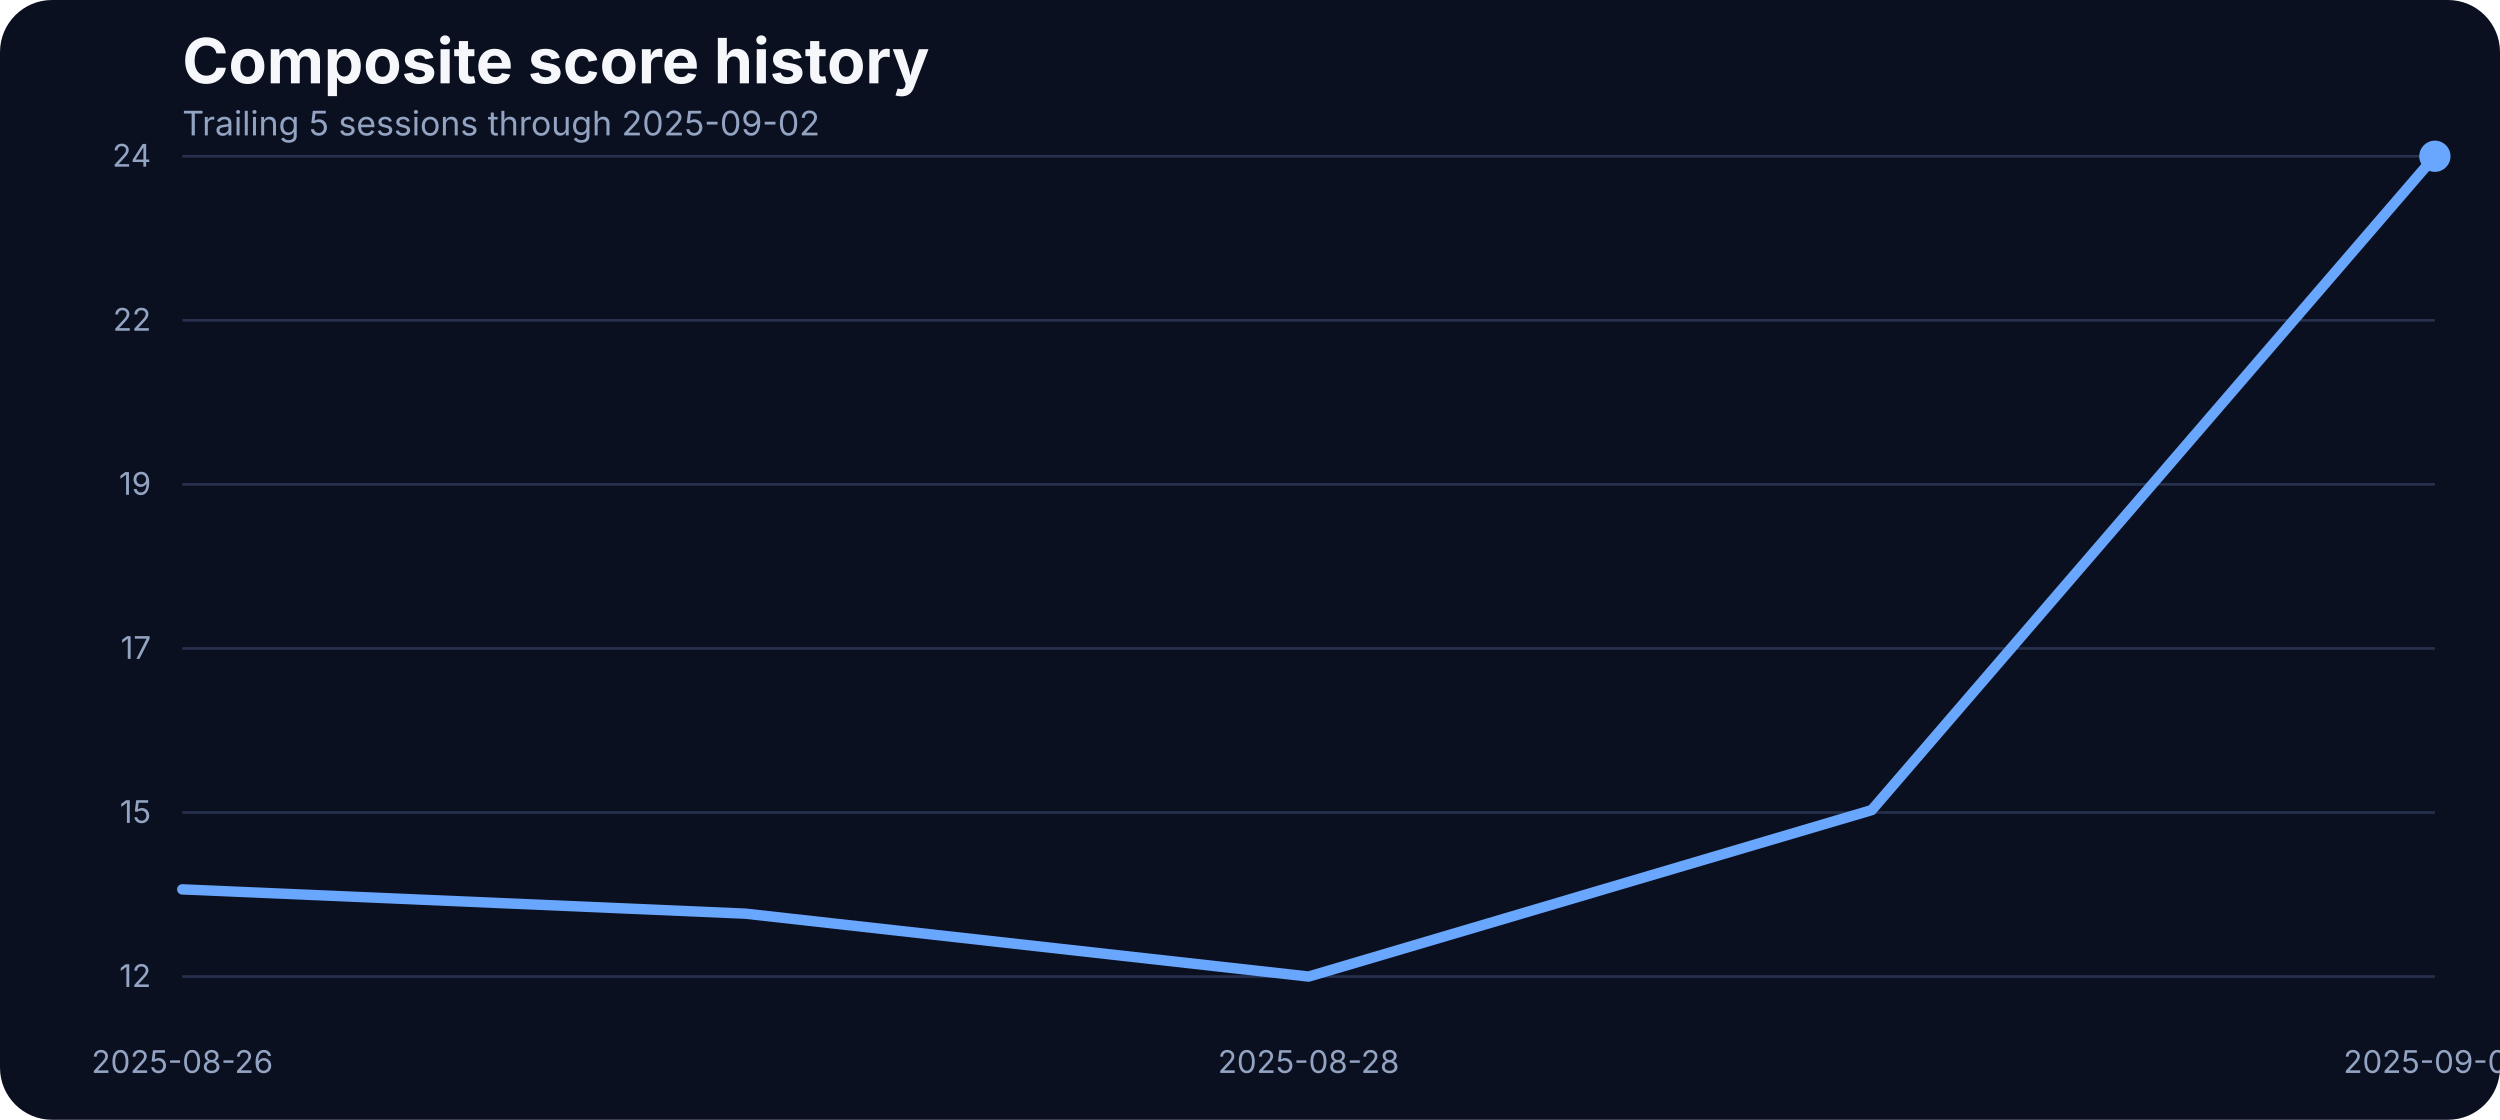
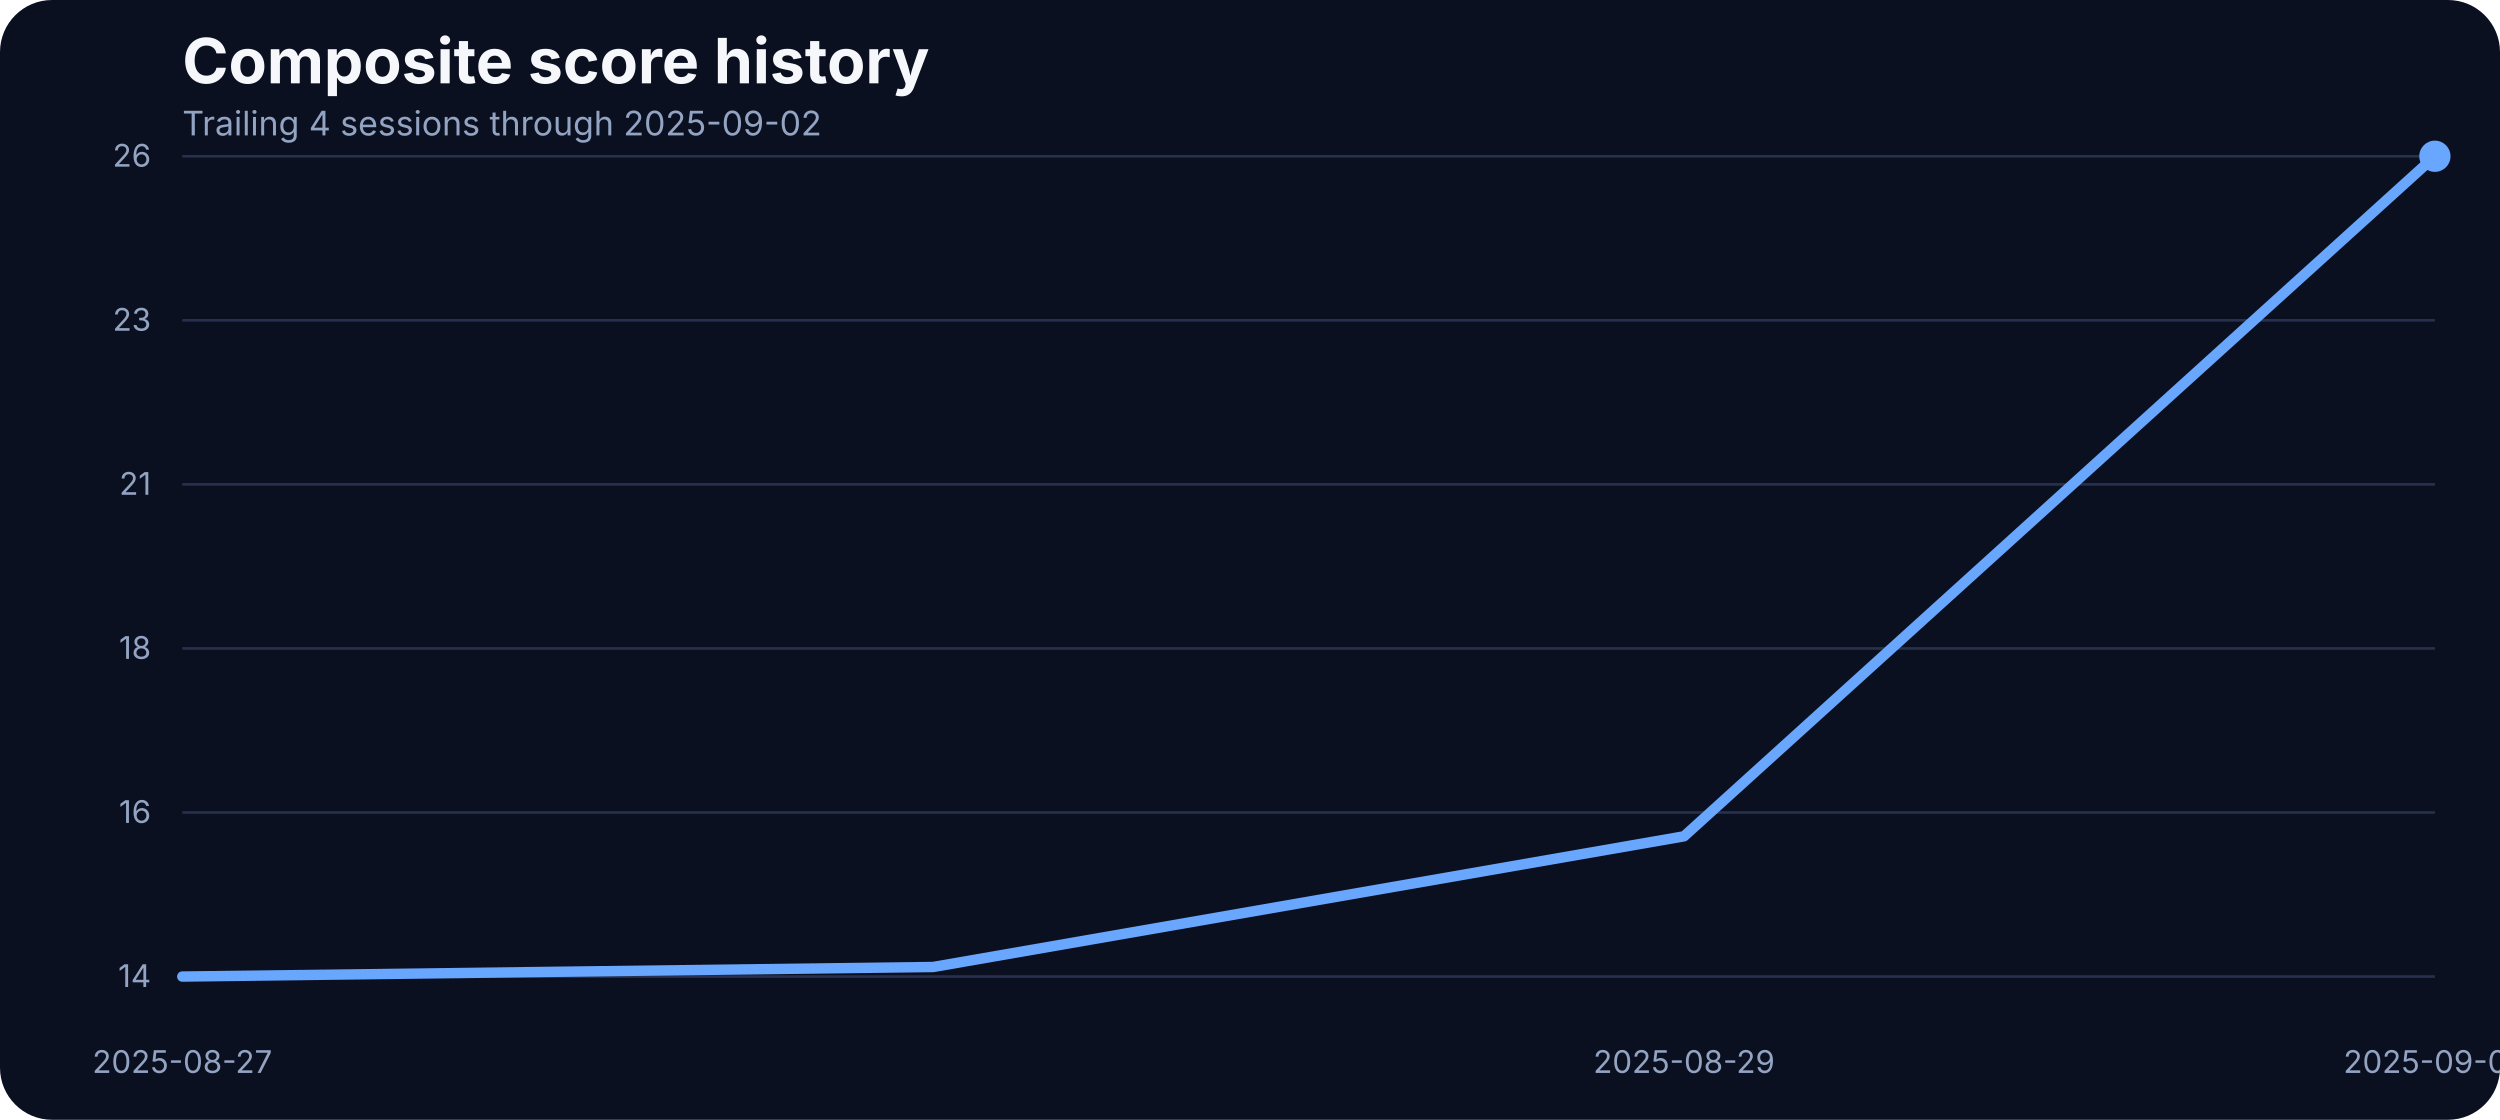
<svg xmlns="http://www.w3.org/2000/svg" width="960" height="430" viewBox="0 0 960 430" role="img" aria-label="Composite score history">
  <rect width="100%" height="100%" fill="#0b1020" rx="20" />
  <text x="70" y="32" fill="#f5f7fb" font-family="Inter, Arial, sans-serif" font-size="24" font-weight="700">Composite score history</text>
-   <text x="70" y="52" fill="#93a4c3" font-family="Inter, Arial, sans-serif" font-size="13">Trailing 5 sessions through 2025-09-02</text>
+   <text x="70" y="52" fill="#93a4c3" font-family="Inter, Arial, sans-serif" font-size="13">Trailing 4 sessions through 2025-09-02</text>
  <line x1="70" x2="935" y1="375.00" y2="375.00" stroke="#27314e" stroke-width="1" />
-   <text x="58" y="379.00" text-anchor="end" fill="#93a4c3" font-family="Inter, Arial, sans-serif" font-size="12">12</text>
+   <text x="58" y="379.00" text-anchor="end" fill="#93a4c3" font-family="Inter, Arial, sans-serif" font-size="12">14</text>
  <line x1="70" x2="935" y1="312.00" y2="312.00" stroke="#27314e" stroke-width="1" />
-   <text x="58" y="316.00" text-anchor="end" fill="#93a4c3" font-family="Inter, Arial, sans-serif" font-size="12">15</text>
+   <text x="58" y="316.00" text-anchor="end" fill="#93a4c3" font-family="Inter, Arial, sans-serif" font-size="12">16</text>
  <line x1="70" x2="935" y1="249.00" y2="249.00" stroke="#27314e" stroke-width="1" />
-   <text x="58" y="253.00" text-anchor="end" fill="#93a4c3" font-family="Inter, Arial, sans-serif" font-size="12">17</text>
+   <text x="58" y="253.00" text-anchor="end" fill="#93a4c3" font-family="Inter, Arial, sans-serif" font-size="12">18</text>
  <line x1="70" x2="935" y1="186.00" y2="186.00" stroke="#27314e" stroke-width="1" />
-   <text x="58" y="190.00" text-anchor="end" fill="#93a4c3" font-family="Inter, Arial, sans-serif" font-size="12">19</text>
+   <text x="58" y="190.00" text-anchor="end" fill="#93a4c3" font-family="Inter, Arial, sans-serif" font-size="12">21</text>
  <line x1="70" x2="935" y1="123.00" y2="123.00" stroke="#27314e" stroke-width="1" />
-   <text x="58" y="127.00" text-anchor="end" fill="#93a4c3" font-family="Inter, Arial, sans-serif" font-size="12">22</text>
+   <text x="58" y="127.00" text-anchor="end" fill="#93a4c3" font-family="Inter, Arial, sans-serif" font-size="12">23</text>
  <line x1="70" x2="935" y1="60.00" y2="60.00" stroke="#27314e" stroke-width="1" />
-   <text x="58" y="64.00" text-anchor="end" fill="#93a4c3" font-family="Inter, Arial, sans-serif" font-size="12">24</text>
-   <text x="70.00" y="412" text-anchor="middle" fill="#93a4c3" font-family="Inter, Arial, sans-serif" font-size="12">2025-08-26</text>
-   <text x="502.50" y="412" text-anchor="middle" fill="#93a4c3" font-family="Inter, Arial, sans-serif" font-size="12">2025-08-28</text>
+   <text x="58" y="64.00" text-anchor="end" fill="#93a4c3" font-family="Inter, Arial, sans-serif" font-size="12">26</text>
+   <text x="70.00" y="412" text-anchor="middle" fill="#93a4c3" font-family="Inter, Arial, sans-serif" font-size="12">2025-08-27</text>
+   <text x="646.67" y="412" text-anchor="middle" fill="#93a4c3" font-family="Inter, Arial, sans-serif" font-size="12">2025-08-29</text>
  <text x="935.00" y="412" text-anchor="middle" fill="#93a4c3" font-family="Inter, Arial, sans-serif" font-size="12">2025-09-02</text>
-   <path d="M 70.00 341.52 L 286.25 350.85 L 502.50 375.00 L 718.75 311.07 L 935.00 60.00" fill="none" stroke="#69a7ff" stroke-width="4" stroke-linecap="round" stroke-linejoin="round" />
+   <path d="M 70.00 375.00 L 358.33 371.32 L 646.67 321.14 L 935.00 60.00" fill="none" stroke="#69a7ff" stroke-width="4" stroke-linecap="round" stroke-linejoin="round" />
  <circle cx="935.00" cy="60.00" r="6" fill="#69a7ff" />
</svg>
